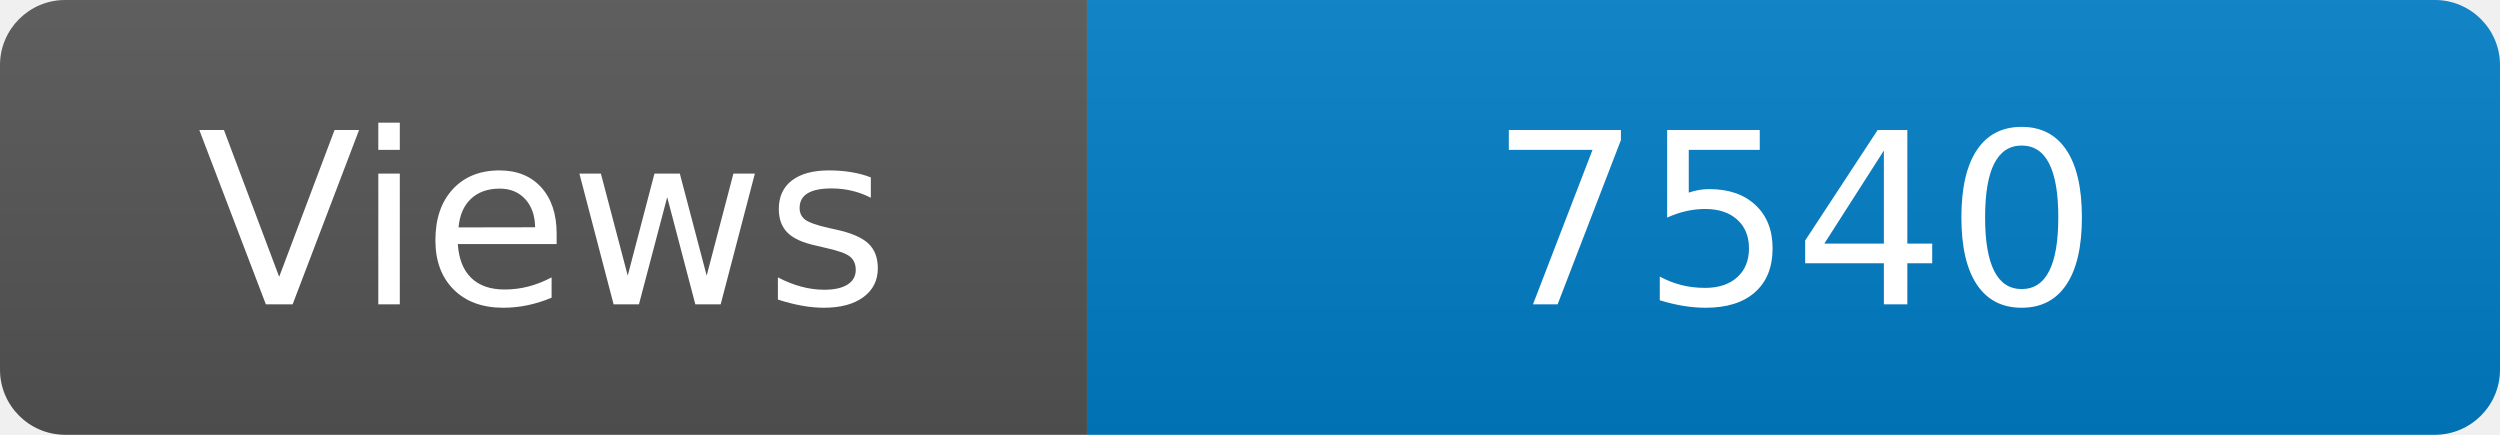
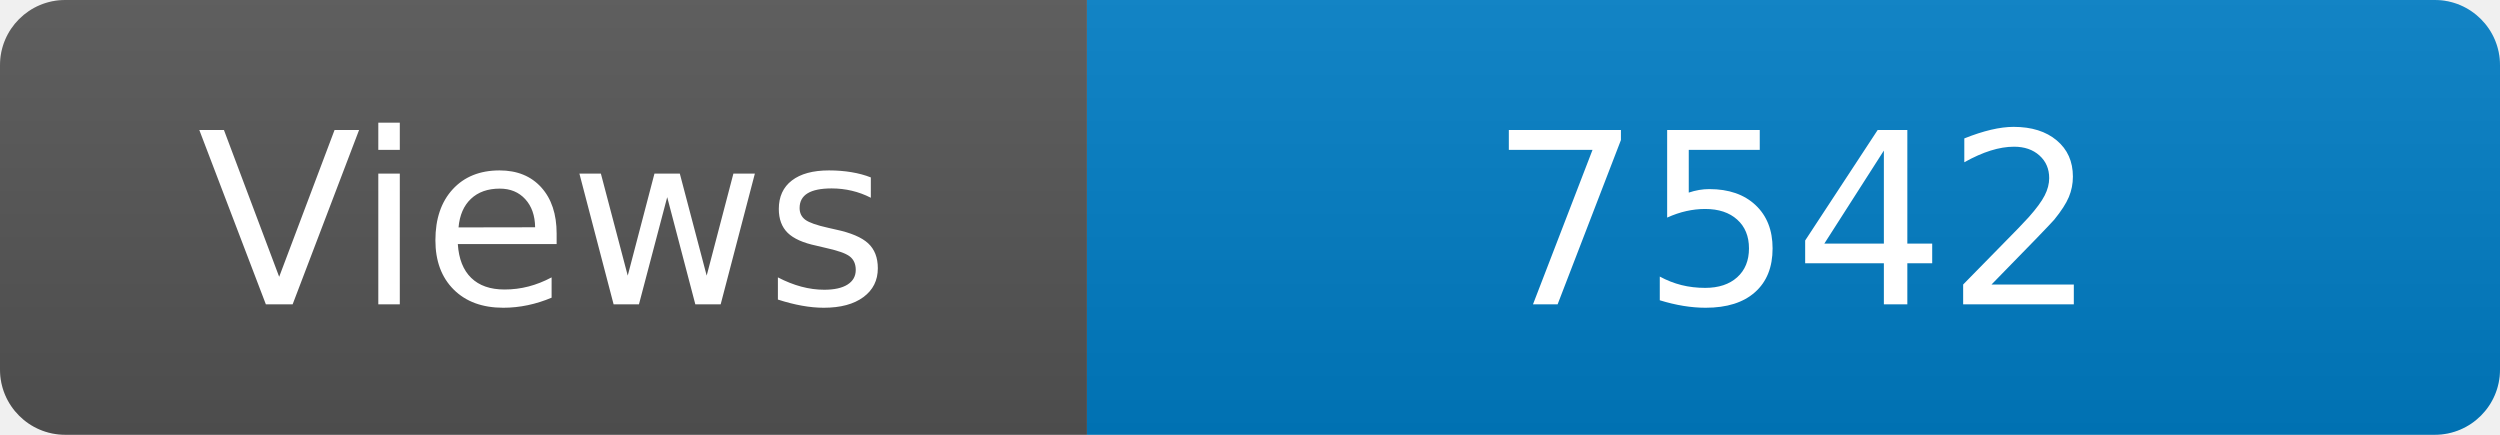
<svg xmlns="http://www.w3.org/2000/svg" width="115" height="20" role="img" aria-label="Maintained?: yes">
  <linearGradient id="s" x2="0" y2="100%">
    <stop offset="0" stop-color="#bbb" stop-opacity=".1" />
    <stop offset="1" stop-opacity=".1" />
  </linearGradient>
  <clipPath id="r">
    <rect width="115" height="20" rx="3" fill="#fff" />
  </clipPath>
  <g clip-path="url(#r)">
    <rect width="50" height="20" fill="#555" />
    <rect x="50" width="160" height="20" fill="#007ec6" />
    <rect width="115" height="20" fill="url(#s)" />
  </g>
  <g fill="#fff" text-anchor="middle" font-family="Verdana,Geneva,DejaVu Sans,sans-serif" font-size="110">
    <text x="250" y="140" transform="scale(.1)" fill="#fff">Views</text>
-     <text x="825" y="140" transform="scale(.1)" fill="#fff">7540</text>
+     <text x="825" y="140" transform="scale(.1)" fill="#fff">7542</text>
  </g>
</svg>
